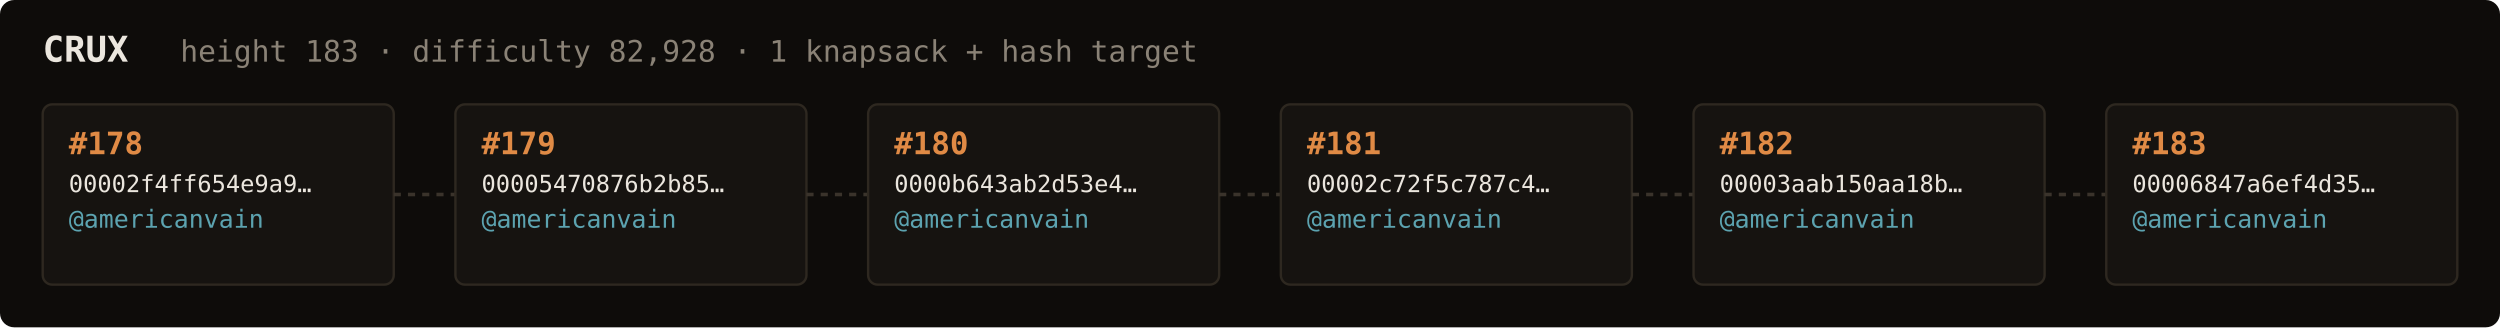
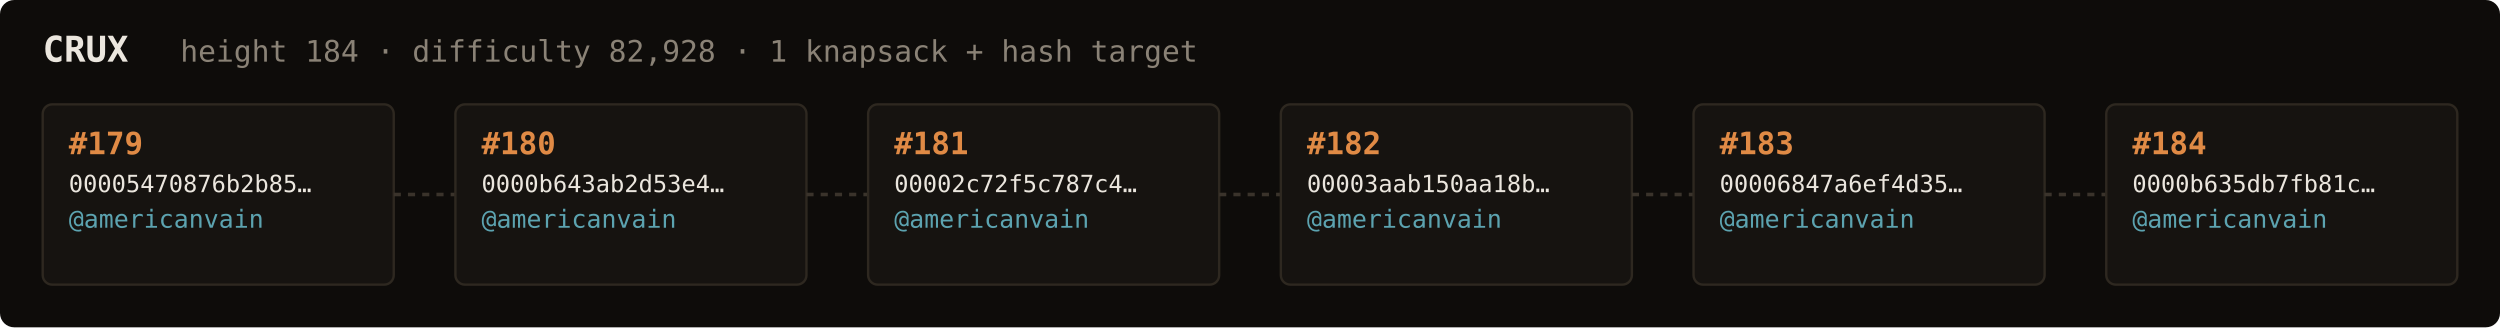
<svg xmlns="http://www.w3.org/2000/svg" width="1054" height="138" viewBox="0 0 1054 138" font-family="ui-monospace,SFMono-Regular,Menlo,monospace">
  <rect fill="#0e0c0a" width="1054" height="138" rx="6" />
  <text x="18" y="26" fill="#ebe6de" font-size="15" font-weight="700">CRUX</text>
-   <text x="76" y="26" fill="#8a8276" font-size="12.5">height 183 · difficulty 82,928 · 1 knapsack + hash target</text>
+   <text x="76" y="26" fill="#8a8276" font-size="12.5">height 184 · difficulty 82,928 · 1 knapsack + hash target</text>
  <rect x="18" y="44" width="148" height="76" rx="4" fill="#161310" stroke="#2e2820" stroke-width="1" />
-   <text x="29" y="65" fill="#e08a45" font-size="13" font-weight="700">#178</text>
-   <text x="29" y="81" fill="#ebe6de" font-size="10">00002f4ff654e9a9…</text>
+   <text x="29" y="65" fill="#e08a45" font-size="13" font-weight="700">#179</text>
+   <text x="29" y="81" fill="#ebe6de" font-size="10">00005470876b2b85…</text>
  <text x="29" y="96" fill="#5ca3b0" font-size="10.5">@americanvain</text>
  <text x="29" y="110" fill="#8a8276" font-size="9" />
  <line x1="166" y1="82.0" x2="192" y2="82.0" stroke="#3a332b" stroke-width="1.5" stroke-dasharray="3 3" />
  <rect x="192" y="44" width="148" height="76" rx="4" fill="#161310" stroke="#2e2820" stroke-width="1" />
-   <text x="203" y="65" fill="#e08a45" font-size="13" font-weight="700">#179</text>
-   <text x="203" y="81" fill="#ebe6de" font-size="10">00005470876b2b85…</text>
+   <text x="203" y="65" fill="#e08a45" font-size="13" font-weight="700">#180</text>
+   <text x="203" y="81" fill="#ebe6de" font-size="10">0000b643ab2d53e4…</text>
  <text x="203" y="96" fill="#5ca3b0" font-size="10.5">@americanvain</text>
  <text x="203" y="110" fill="#8a8276" font-size="9" />
  <line x1="340" y1="82.0" x2="366" y2="82.0" stroke="#3a332b" stroke-width="1.5" stroke-dasharray="3 3" />
  <rect x="366" y="44" width="148" height="76" rx="4" fill="#161310" stroke="#2e2820" stroke-width="1" />
-   <text x="377" y="65" fill="#e08a45" font-size="13" font-weight="700">#180</text>
-   <text x="377" y="81" fill="#ebe6de" font-size="10">0000b643ab2d53e4…</text>
+   <text x="377" y="65" fill="#e08a45" font-size="13" font-weight="700">#181</text>
+   <text x="377" y="81" fill="#ebe6de" font-size="10">00002c72f5c787c4…</text>
  <text x="377" y="96" fill="#5ca3b0" font-size="10.5">@americanvain</text>
  <text x="377" y="110" fill="#8a8276" font-size="9" />
  <line x1="514" y1="82.0" x2="540" y2="82.0" stroke="#3a332b" stroke-width="1.5" stroke-dasharray="3 3" />
  <rect x="540" y="44" width="148" height="76" rx="4" fill="#161310" stroke="#2e2820" stroke-width="1" />
-   <text x="551" y="65" fill="#e08a45" font-size="13" font-weight="700">#181</text>
-   <text x="551" y="81" fill="#ebe6de" font-size="10">00002c72f5c787c4…</text>
+   <text x="551" y="65" fill="#e08a45" font-size="13" font-weight="700">#182</text>
+   <text x="551" y="81" fill="#ebe6de" font-size="10">00003aab150aa18b…</text>
  <text x="551" y="96" fill="#5ca3b0" font-size="10.5">@americanvain</text>
  <text x="551" y="110" fill="#8a8276" font-size="9" />
  <line x1="688" y1="82.0" x2="714" y2="82.0" stroke="#3a332b" stroke-width="1.5" stroke-dasharray="3 3" />
  <rect x="714" y="44" width="148" height="76" rx="4" fill="#161310" stroke="#2e2820" stroke-width="1" />
-   <text x="725" y="65" fill="#e08a45" font-size="13" font-weight="700">#182</text>
-   <text x="725" y="81" fill="#ebe6de" font-size="10">00003aab150aa18b…</text>
+   <text x="725" y="65" fill="#e08a45" font-size="13" font-weight="700">#183</text>
+   <text x="725" y="81" fill="#ebe6de" font-size="10">00006847a6ef4d35…</text>
  <text x="725" y="96" fill="#5ca3b0" font-size="10.5">@americanvain</text>
  <text x="725" y="110" fill="#8a8276" font-size="9" />
  <line x1="862" y1="82.0" x2="888" y2="82.0" stroke="#3a332b" stroke-width="1.5" stroke-dasharray="3 3" />
  <rect x="888" y="44" width="148" height="76" rx="4" fill="#161310" stroke="#2e2820" stroke-width="1" />
-   <text x="899" y="65" fill="#e08a45" font-size="13" font-weight="700">#183</text>
-   <text x="899" y="81" fill="#ebe6de" font-size="10">00006847a6ef4d35…</text>
+   <text x="899" y="65" fill="#e08a45" font-size="13" font-weight="700">#184</text>
+   <text x="899" y="81" fill="#ebe6de" font-size="10">0000b635db7fb81c…</text>
  <text x="899" y="96" fill="#5ca3b0" font-size="10.5">@americanvain</text>
  <text x="899" y="110" fill="#8a8276" font-size="9" />
</svg>
